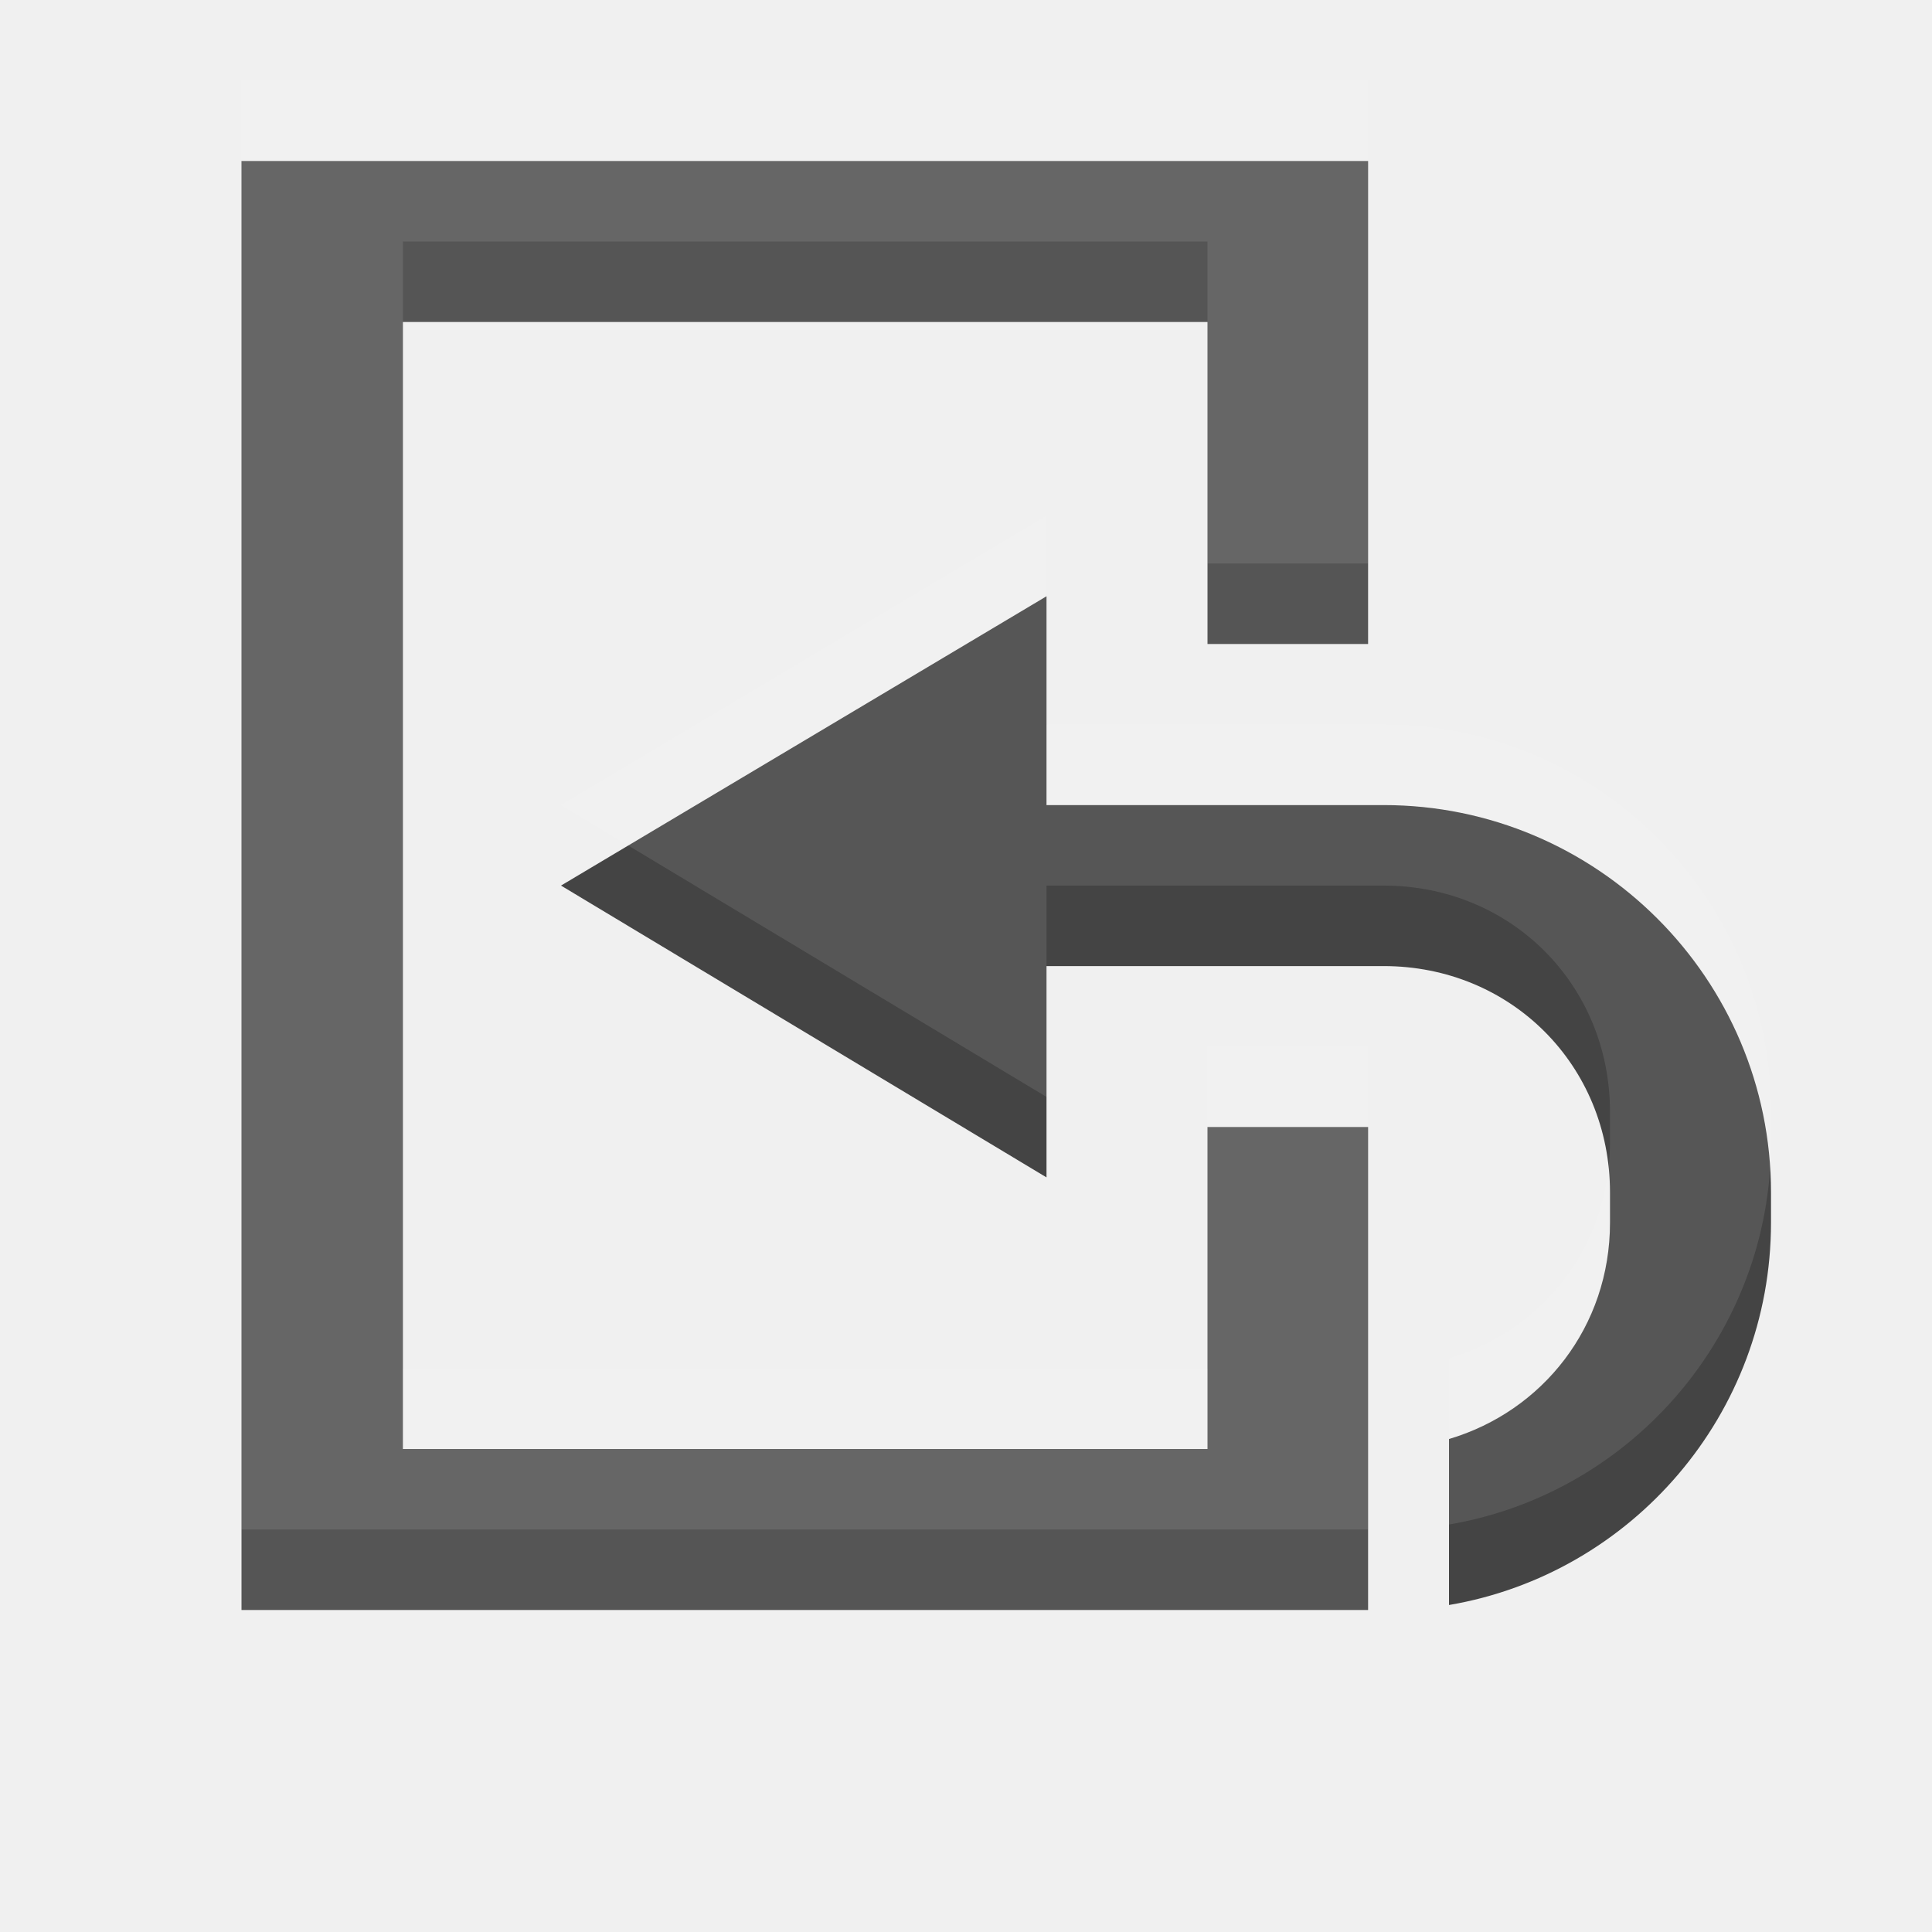
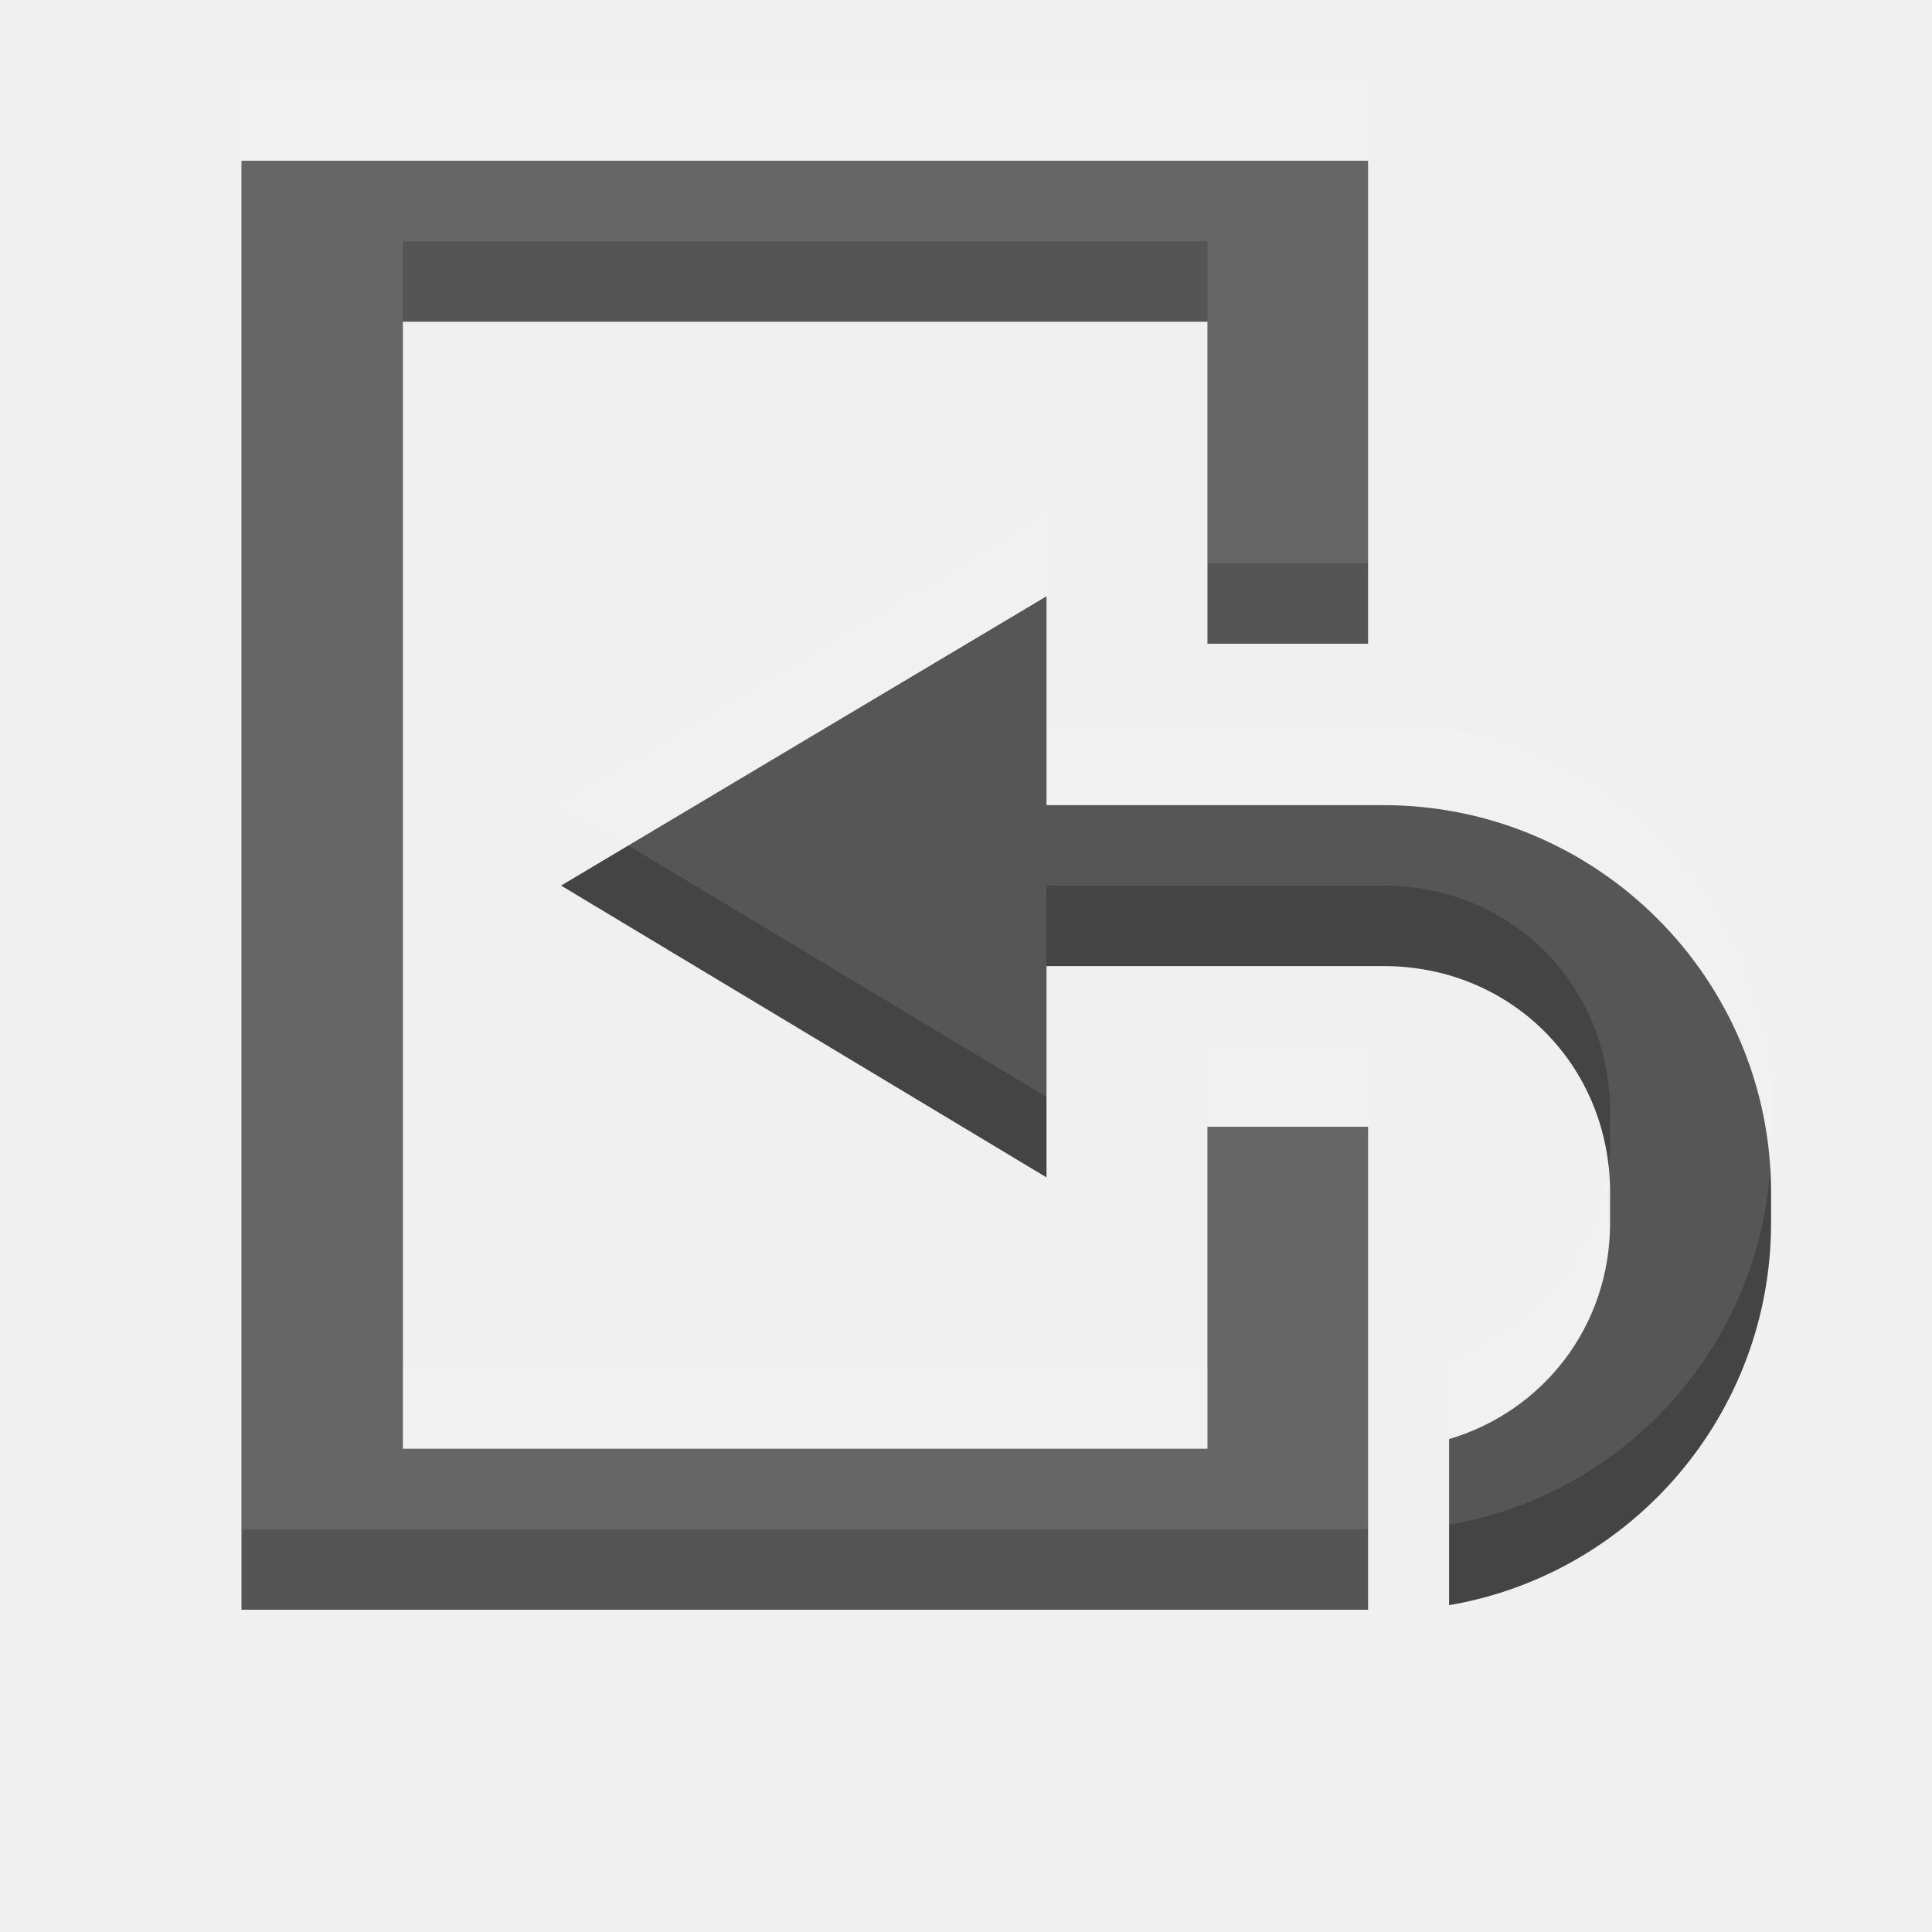
- <svg xmlns="http://www.w3.org/2000/svg" width="24" height="24" id="svg3495" version="1.1">
-   <defs id="defs3497" />
-   <g id="layer1" transform="translate(1,-25)">
-     <g id="g3822">
-       <g transform="matrix(0.8333333,0,0,-0.8333333,15.33333,45.33333)" id="g3813">
-         <path id="path4831" style="fill:#555555;fill-opacity:1;fill-rule:nonzero;stroke:none" d="m -1.6,2.8 -11.994,10e-8 -5e-6,16.8 11.994,0 0,-4.8 2.394,-10e-7 10e-9,7.2 L -16,22 l 5e-6,-21.6 14.794,-1.3e-7 2,0 -5.21e-6,7.2 -2.394,5e-7 z" />
-       </g>
-       <path id="rect3012" d="M 12,32.407 5.969,36.001 12,39.626 l 0,-2.125 0,-0.5 4.188,0 c 1.581,0 2.812,1.231 2.812,2.812 l 0,0.375 c 0,1.292 -0.837,2.343 -2,2.688 l 0,2.062 c 2.27,-0.386 4,-2.371 4,-4.75 l 0,-0.375 c 0,-2.655 -2.158,-4.812 -4.812,-4.812 l -4.188,0 0,-0.5 0,-2.094 z" style="font-size:medium;font-style:normal;font-variant:normal;font-weight:normal;font-stretch:normal;text-indent:0;text-align:start;text-decoration:none;line-height:normal;letter-spacing:normal;word-spacing:normal;text-transform:none;direction:ltr;block-progression:tb;writing-mode:lr-tb;text-anchor:start;baseline-shift:baseline;color:#000000;fill:#444444;fill-opacity:1;fill-rule:nonzero;stroke:none;stroke-width:2;marker:none;visibility:visible;display:inline;overflow:visible;enable-background:accumulate;font-family:Sans;-inkscape-font-specification:Sans" />
+ <svg xmlns="http://www.w3.org/2000/svg" viewBox="0 0 24 24">
+   <g transform="translate(1-25)">
+     <g>
+       <path d="m-1.6 2.8h-11.994v16.8h11.994v-4.8h2.394v7.2h-16.794v-21.6h14.794 2v7.2h-2.394z" fill="#555" transform="matrix(.83333 0 0-.83333 15.333 45.33)" />
+       <path d="m12 32.407l-6.03 3.594 6.03 3.625v-2.125-.5h4.188c1.581 0 2.813 1.231 2.813 2.813v.375c0 1.292-.837 2.343-2 2.688v2.063c2.27-.386 4-2.371 4-4.75v-.375c0-2.655-2.158-4.813-4.813-4.813h-4.188v-.5-2.094" color="#000" fill="#444" />
    </g>
-     <g id="g3827" style="opacity:0.1;fill:#ffffff;fill-opacity:1" transform="translate(0,-1)">
-       <g id="g3829" transform="matrix(0.8333333,0,0,-0.8333333,15.33333,45.33333)" style="fill:#ffffff;fill-opacity:1">
-         <path d="m -1.6,2.8 -11.994,10e-8 -5e-6,16.8 11.994,0 0,-4.8 2.394,-10e-7 10e-9,7.2 L -16,22 l 5e-6,-21.6 14.794,-1.3e-7 2,0 -5.21e-6,7.2 -2.394,5e-7 z" style="fill:#ffffff;fill-opacity:1;fill-rule:nonzero;stroke:none" id="path3831" />
-       </g>
-       <path style="font-size:medium;font-style:normal;font-variant:normal;font-weight:normal;font-stretch:normal;text-indent:0;text-align:start;text-decoration:none;line-height:normal;letter-spacing:normal;word-spacing:normal;text-transform:none;direction:ltr;block-progression:tb;writing-mode:lr-tb;text-anchor:start;baseline-shift:baseline;color:#000000;fill:#ffffff;fill-opacity:1;fill-rule:nonzero;stroke:none;stroke-width:2;marker:none;visibility:visible;display:inline;overflow:visible;enable-background:accumulate;font-family:Sans;-inkscape-font-specification:Sans" d="M 12,32.407 5.969,36.001 12,39.626 l 0,-2.125 0,-0.5 4.188,0 c 1.581,0 2.812,1.231 2.812,2.812 l 0,0.375 c 0,1.292 -0.837,2.343 -2,2.688 l 0,2.062 c 2.27,-0.386 4,-2.371 4,-4.75 l 0,-0.375 c 0,-2.655 -2.158,-4.812 -4.812,-4.812 l -4.188,0 0,-0.5 0,-2.094 z" id="path3833" />
+     <g transform="translate(0-1)" opacity=".1" fill="#fff">
+       <path d="m-1.6 2.8h-11.994v16.8h11.994v-4.8h2.394v7.2h-16.794v-21.6h14.794 2v7.2h-2.394z" transform="matrix(.83333 0 0-.83333 15.333 45.33)" />
+       <path d="m12 32.407l-6.03 3.594 6.03 3.625v-2.125-.5h4.188c1.581 0 2.813 1.231 2.813 2.813v.375c0 1.292-.837 2.343-2 2.688v2.063c2.27-.386 4-2.371 4-4.75v-.375c0-2.655-2.158-4.813-4.813-4.813h-4.188v-.5-2.094" color="#000" />
    </g>
  </g>
</svg>
